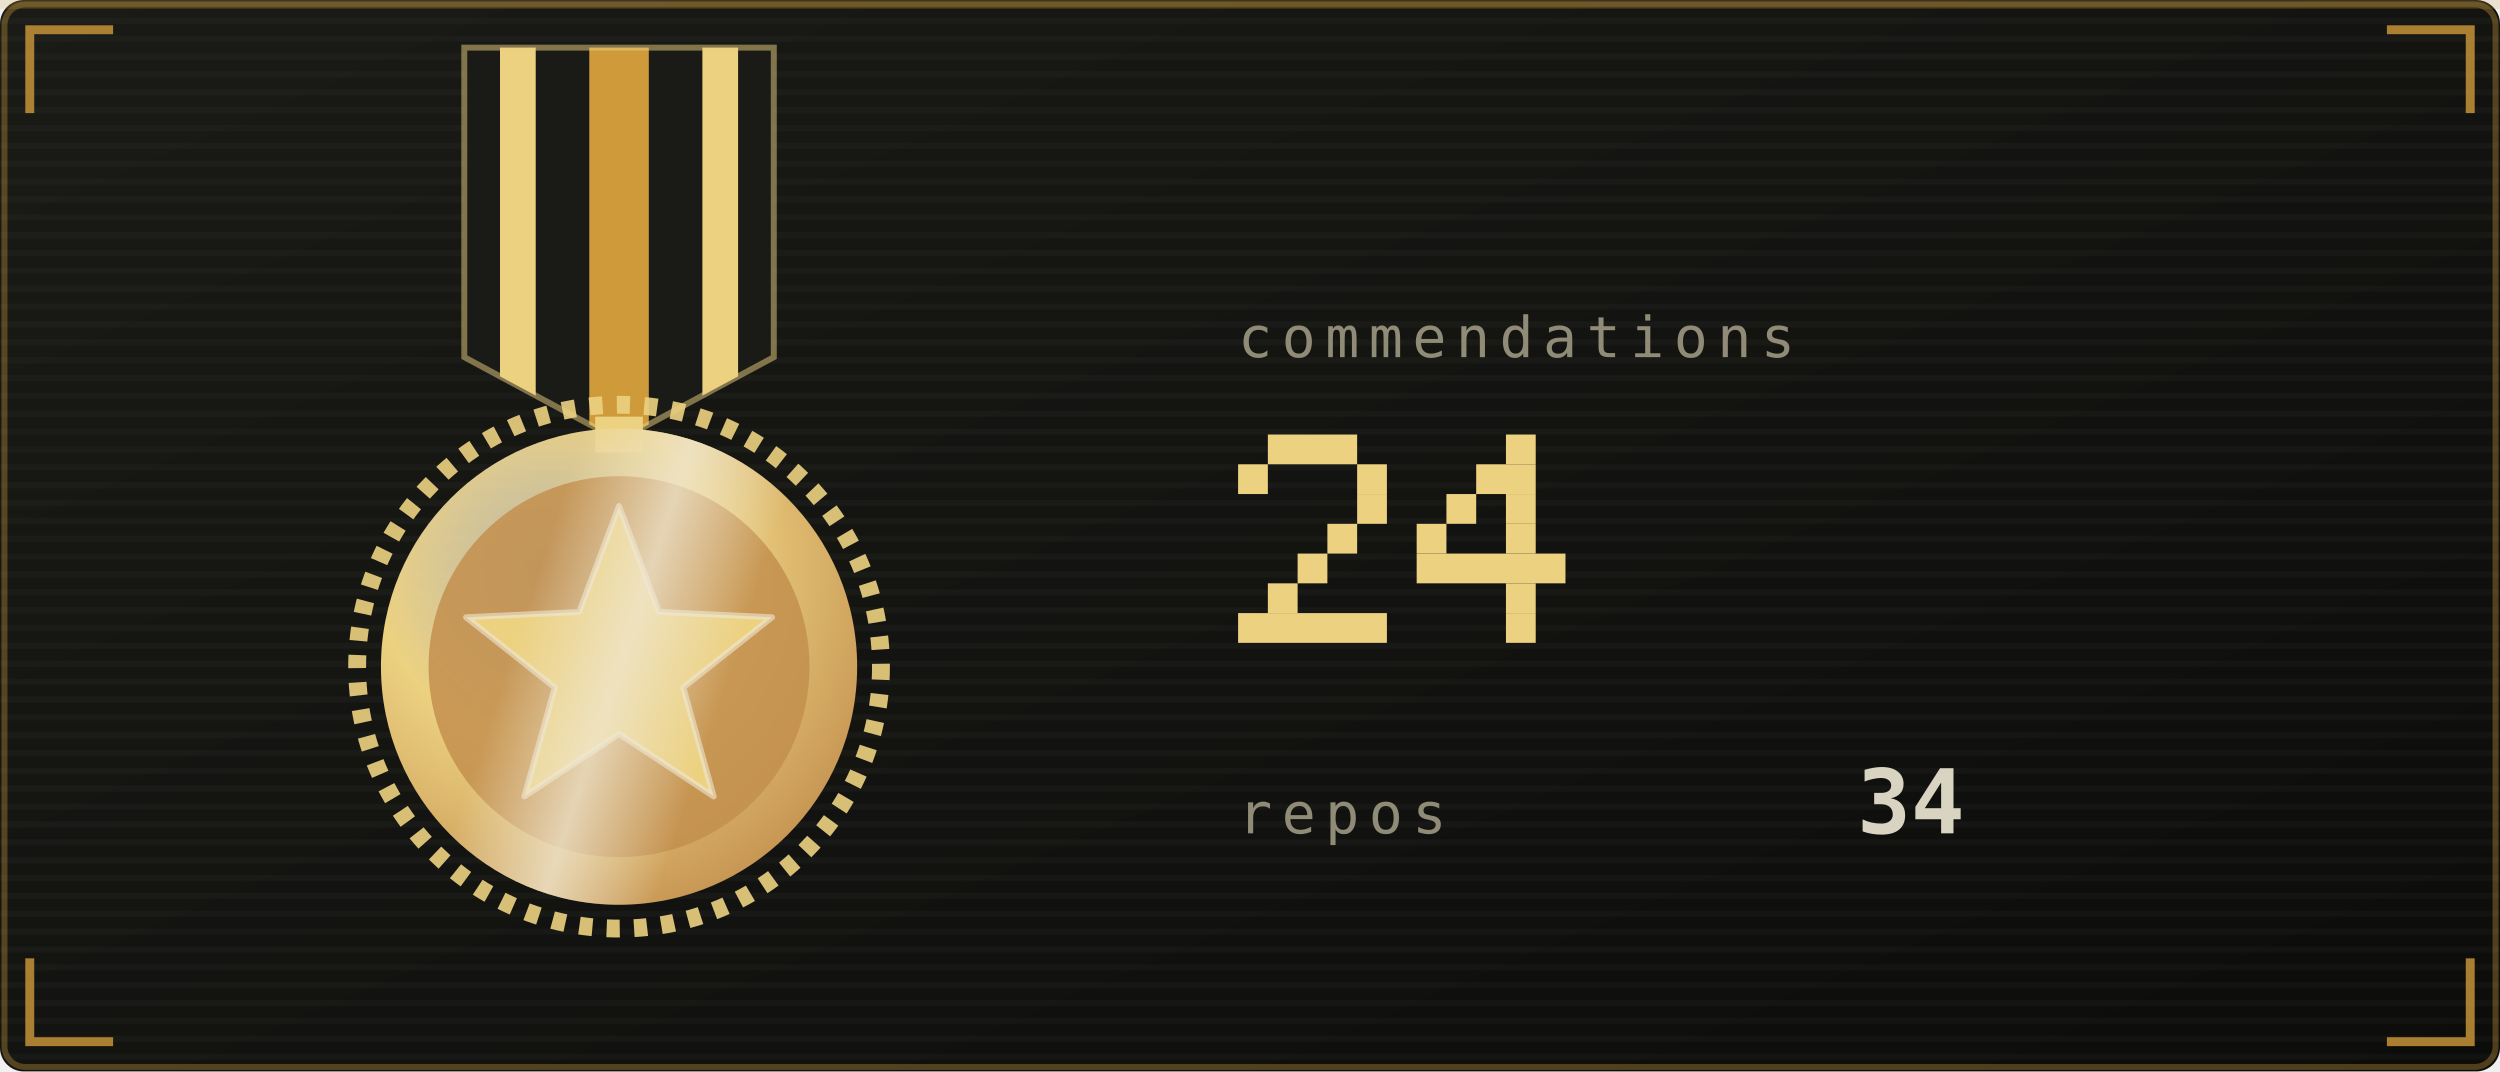
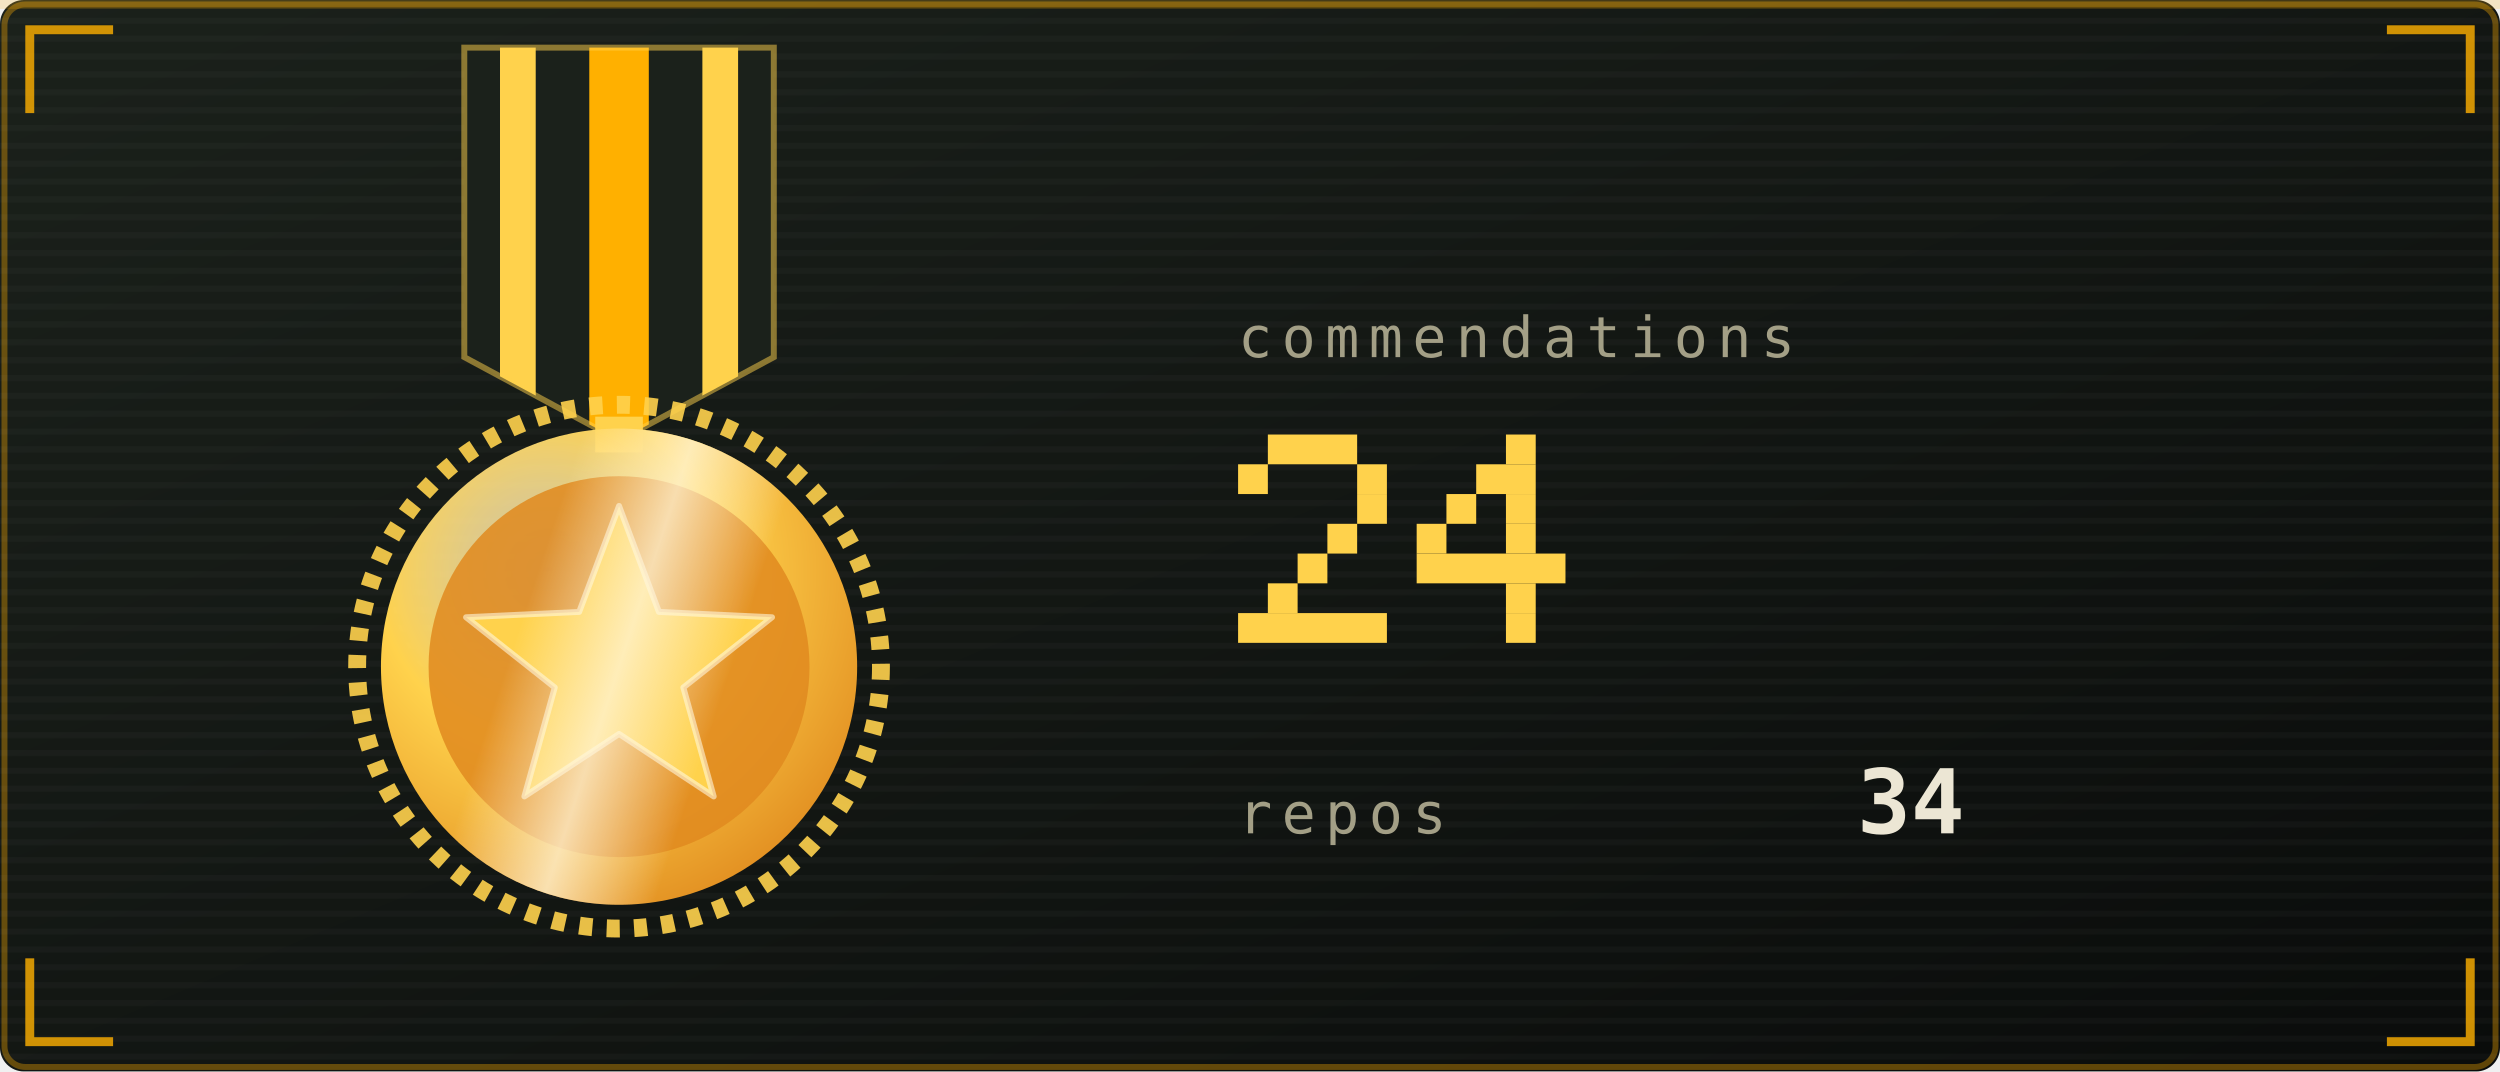
<svg xmlns="http://www.w3.org/2000/svg" viewBox="0 0 420 180" width="420" height="180" role="img" aria-labelledby="strt strd">
  <defs>
    <linearGradient id="strbg" x1="0" y1="0" x2="1" y2="1">
-       <stop offset="0" stop-color="#1a1b16" />
-       <stop offset="1" stop-color="#0c0d0b" />
+       <stop offset="0" stop-color="#1b211b" />
+       <stop offset="1" stop-color="#0a0c0b" />
    </linearGradient>
  </defs>
  <style>
    .mono{font-family:ui-monospace,SFMono-Regular,Menlo,Consolas,"DejaVu Sans Mono",monospace}
-     .lbl{font-size:9.5px;letter-spacing:1.6px;fill:#908b77}
-     .big{font-size:31px;font-weight:700;fill:#d9d3c1}
-     .med{font-size:15px;font-weight:700;fill:#d9d3c1}
-     .sm{font-size:11px;fill:#d9d3c1}
-     .dim{font-size:11px;fill:#908b77}
+     .lbl{font-size:9.5px;letter-spacing:1.6px;fill:#a39f86}
+     .big{font-size:31px;font-weight:700;fill:#ece6d4}
+     .med{font-size:15px;font-weight:700;fill:#ece6d4}
+     .sm{font-size:11px;fill:#ece6d4}
+     .dim{font-size:11px;fill:#a39f86}
    
    .pulse{animation:pulse 3.4s ease-in-out infinite}
    @keyframes pulse{0%,100%{opacity:1}50%{opacity:.62}}
    
    .rays{animation:spin 26s linear infinite;transform-box:fill-box;transform-origin:center}
    .halo{animation:halo 3.6s ease-in-out infinite;transform-box:fill-box;transform-origin:center}
    .glaze{animation:glaze 3.6s ease-in-out infinite}
    .tw{animation:tw 2.4s ease-in-out infinite;transform-box:fill-box;transform-origin:center}
    @keyframes spin{to{transform:rotate(360deg)}}
    @keyframes halo{0%,100%{transform:scale(1);opacity:.28}50%{transform:scale(1.1);opacity:.06}}
    @keyframes glaze{0%{transform:translateX(-190px)}55%,100%{transform:translateX(190px)}}
    @keyframes tw{0%,100%{opacity:.15;transform:scale(.7)}50%{opacity:1;transform:scale(1)}}
    .sway{animation:sway 5s ease-in-out infinite;transform-origin:104px 8px}
    @keyframes sway{0%,100%{transform:rotate(-2deg)}50%{transform:rotate(2deg)}}
</style>
  <rect width="420" height="180" rx="4" fill="url(#strbg)" />
-   <rect x="0.75" y="0.75" width="418.5" height="178.5" rx="3.5" fill="none" stroke="#cf9a3a" stroke-opacity="0.35" />
+   <rect x="0.75" y="0.75" width="418.5" height="178.5" rx="3.5" fill="none" stroke="#ffb000" stroke-opacity="0.35" />
  <defs>
    <pattern id="strscan" width="4" height="3" patternUnits="userSpaceOnUse">
      <rect width="4" height="1" fill="#ffffff" opacity="0.025" />
    </pattern>
  </defs>
  <rect width="420" height="180" rx="4" fill="url(#strscan)" />
-   <rect x="0" y="0" width="420" height="1.5" fill="#cf9a3a" opacity="0.18">
+   <rect x="0" y="0" width="420" height="1.5" fill="#ffb000" opacity="0.18">
    <animate attributeName="y" values="0;180;180" keyTimes="0;0.6;1" dur="7s" repeatCount="indefinite" />
  </rect>
-   <path d="M5 19V5H19M401 5H415V19M415 161V175H401M19 175H5V161" fill="none" stroke="#cf9a3a" stroke-width="1.5" stroke-opacity="0.8" />
+   <path d="M5 19V5H19M401 5H415V19M415 161V175H401M19 175H5V161" fill="none" stroke="#ffb000" stroke-width="1.5" stroke-opacity="0.8" />
  <defs>
    <radialGradient id="starFill" cx="0.35" cy="0.3" r="0.8">
-       <stop offset="0" stop-color="#efe8d4" stop-opacity="0.75" />
-       <stop offset="0.45" stop-color="#ecd181" />
-       <stop offset="1" stop-color="#c38f4e" />
+       <stop offset="0" stop-color="#fff6dc" stop-opacity="0.75" />
+       <stop offset="0.45" stop-color="#ffd24c" />
+       <stop offset="1" stop-color="#e08a1e" />
    </radialGradient>
    <linearGradient id="starGlaze" x1="0" y1="0" x2="1" y2="0">
-       <stop offset="0" stop-color="#efe8d4" stop-opacity="0" />
-       <stop offset="0.5" stop-color="#efe8d4" stop-opacity="0.75" />
-       <stop offset="1" stop-color="#efe8d4" stop-opacity="0" />
+       <stop offset="0" stop-color="#fff6dc" stop-opacity="0" />
+       <stop offset="0.5" stop-color="#fff6dc" stop-opacity="0.75" />
+       <stop offset="1" stop-color="#fff6dc" stop-opacity="0" />
    </linearGradient>
    <clipPath id="starClip">
      <polygon points="104.0,30.0 118.7,69.8 161.1,71.5 127.8,97.7 139.3,138.5 104.0,115.0 68.7,138.5 80.2,97.7 46.9,71.5 89.3,69.8" />
    </clipPath>
  </defs>
  <defs>
    <clipPath id="ribClip">
      <path d="M78 8h52v52l-26 14l-26 -14z" />
    </clipPath>
    <clipPath id="medClip">
      <circle cx="104" cy="112" r="40" />
    </clipPath>
  </defs>
  <g class="sway">
    <g clip-path="url(#ribClip)">
-       <rect x="78" y="8" width="52" height="64" fill="#1a1b16" />
-       <rect x="84" y="8" width="6" height="64" fill="#ecd181" />
-       <rect x="99" y="8" width="10" height="64" fill="#cf9a3a" />
-       <rect x="118" y="8" width="6" height="64" fill="#ecd181" />
+       <rect x="78" y="8" width="52" height="64" fill="#1b211b" />
+       <rect x="84" y="8" width="6" height="64" fill="#ffd24c" />
+       <rect x="99" y="8" width="10" height="64" fill="#ffb000" />
+       <rect x="118" y="8" width="6" height="64" fill="#ffd24c" />
    </g>
-     <path d="M78 8h52v52l-26 14l-26 -14z" fill="none" stroke="#ecd181" stroke-opacity="0.5" />
-     <rect x="100" y="70" width="8" height="6" fill="#ecd181" />
-     <circle cx="104" cy="112" r="44" fill="none" stroke="#ecd181" stroke-width="3" stroke-dasharray="2.2 2.4" opacity="0.9" />
+     <path d="M78 8h52v52l-26 14l-26 -14z" fill="none" stroke="#ffd24c" stroke-opacity="0.5" />
+     <rect x="100" y="70" width="8" height="6" fill="#ffd24c" />
+     <circle cx="104" cy="112" r="44" fill="none" stroke="#ffd24c" stroke-width="3" stroke-dasharray="2.2 2.4" opacity="0.9" />
    <circle cx="104" cy="112" r="40" fill="url(#starFill)" />
-     <circle cx="104" cy="112" r="32" fill="#c38f4e" opacity="0.85" />
-     <polygon points="104.0,85.0 110.7,102.8 129.7,103.7 114.8,115.5 119.9,133.8 104.0,123.3 88.1,133.8 93.2,115.5 78.3,103.7 97.3,102.8" fill="#ecd181" stroke="#efe8d4" stroke-opacity="0.6" stroke-linejoin="round" />
+     <circle cx="104" cy="112" r="32" fill="#e08a1e" opacity="0.85" />
+     <polygon points="104.0,85.0 110.7,102.8 129.7,103.7 114.8,115.5 119.9,133.8 104.0,123.3 88.1,133.8 93.2,115.5 78.3,103.7 97.3,102.8" fill="#ffd24c" stroke="#fff6dc" stroke-opacity="0.6" stroke-linejoin="round" />
    <g clip-path="url(#medClip)">
      <g transform="rotate(18 104 112)">
        <rect class="glaze" x="86" y="62" width="36" height="100" fill="url(#starGlaze)" />
      </g>
    </g>
  </g>
  <text class="mono lbl" x="208" y="60">commendations</text>
  <g class="pulse">
-     <rect x="213" y="73" width="15" height="5" fill="#ecd181" />
-     <rect x="208" y="78" width="5" height="5" fill="#ecd181" />
-     <rect x="228" y="78" width="5" height="5" fill="#ecd181" />
-     <rect x="228" y="83" width="5" height="5" fill="#ecd181" />
-     <rect x="223" y="88" width="5" height="5" fill="#ecd181" />
-     <rect x="218" y="93" width="5" height="5" fill="#ecd181" />
-     <rect x="213" y="98" width="5" height="5" fill="#ecd181" />
-     <rect x="208" y="103" width="25" height="5" fill="#ecd181" />
-     <rect x="253" y="73" width="5" height="5" fill="#ecd181" />
-     <rect x="248" y="78" width="10" height="5" fill="#ecd181" />
-     <rect x="243" y="83" width="5" height="5" fill="#ecd181" />
-     <rect x="253" y="83" width="5" height="5" fill="#ecd181" />
-     <rect x="238" y="88" width="5" height="5" fill="#ecd181" />
-     <rect x="253" y="88" width="5" height="5" fill="#ecd181" />
-     <rect x="238" y="93" width="25" height="5" fill="#ecd181" />
-     <rect x="253" y="98" width="5" height="5" fill="#ecd181" />
-     <rect x="253" y="103" width="5" height="5" fill="#ecd181" />
+     <rect x="213" y="73" width="15" height="5" fill="#ffd24c" />
+     <rect x="208" y="78" width="5" height="5" fill="#ffd24c" />
+     <rect x="228" y="78" width="5" height="5" fill="#ffd24c" />
+     <rect x="228" y="83" width="5" height="5" fill="#ffd24c" />
+     <rect x="223" y="88" width="5" height="5" fill="#ffd24c" />
+     <rect x="218" y="93" width="5" height="5" fill="#ffd24c" />
+     <rect x="213" y="98" width="5" height="5" fill="#ffd24c" />
+     <rect x="208" y="103" width="25" height="5" fill="#ffd24c" />
+     <rect x="253" y="73" width="5" height="5" fill="#ffd24c" />
+     <rect x="248" y="78" width="10" height="5" fill="#ffd24c" />
+     <rect x="243" y="83" width="5" height="5" fill="#ffd24c" />
+     <rect x="253" y="83" width="5" height="5" fill="#ffd24c" />
+     <rect x="238" y="88" width="5" height="5" fill="#ffd24c" />
+     <rect x="253" y="88" width="5" height="5" fill="#ffd24c" />
+     <rect x="238" y="93" width="25" height="5" fill="#ffd24c" />
+     <rect x="253" y="98" width="5" height="5" fill="#ffd24c" />
+     <rect x="253" y="103" width="5" height="5" fill="#ffd24c" />
  </g>
  <text class="mono lbl" x="208" y="140">repos</text>
  <text class="mono med" x="312" y="140">34</text>
</svg>
